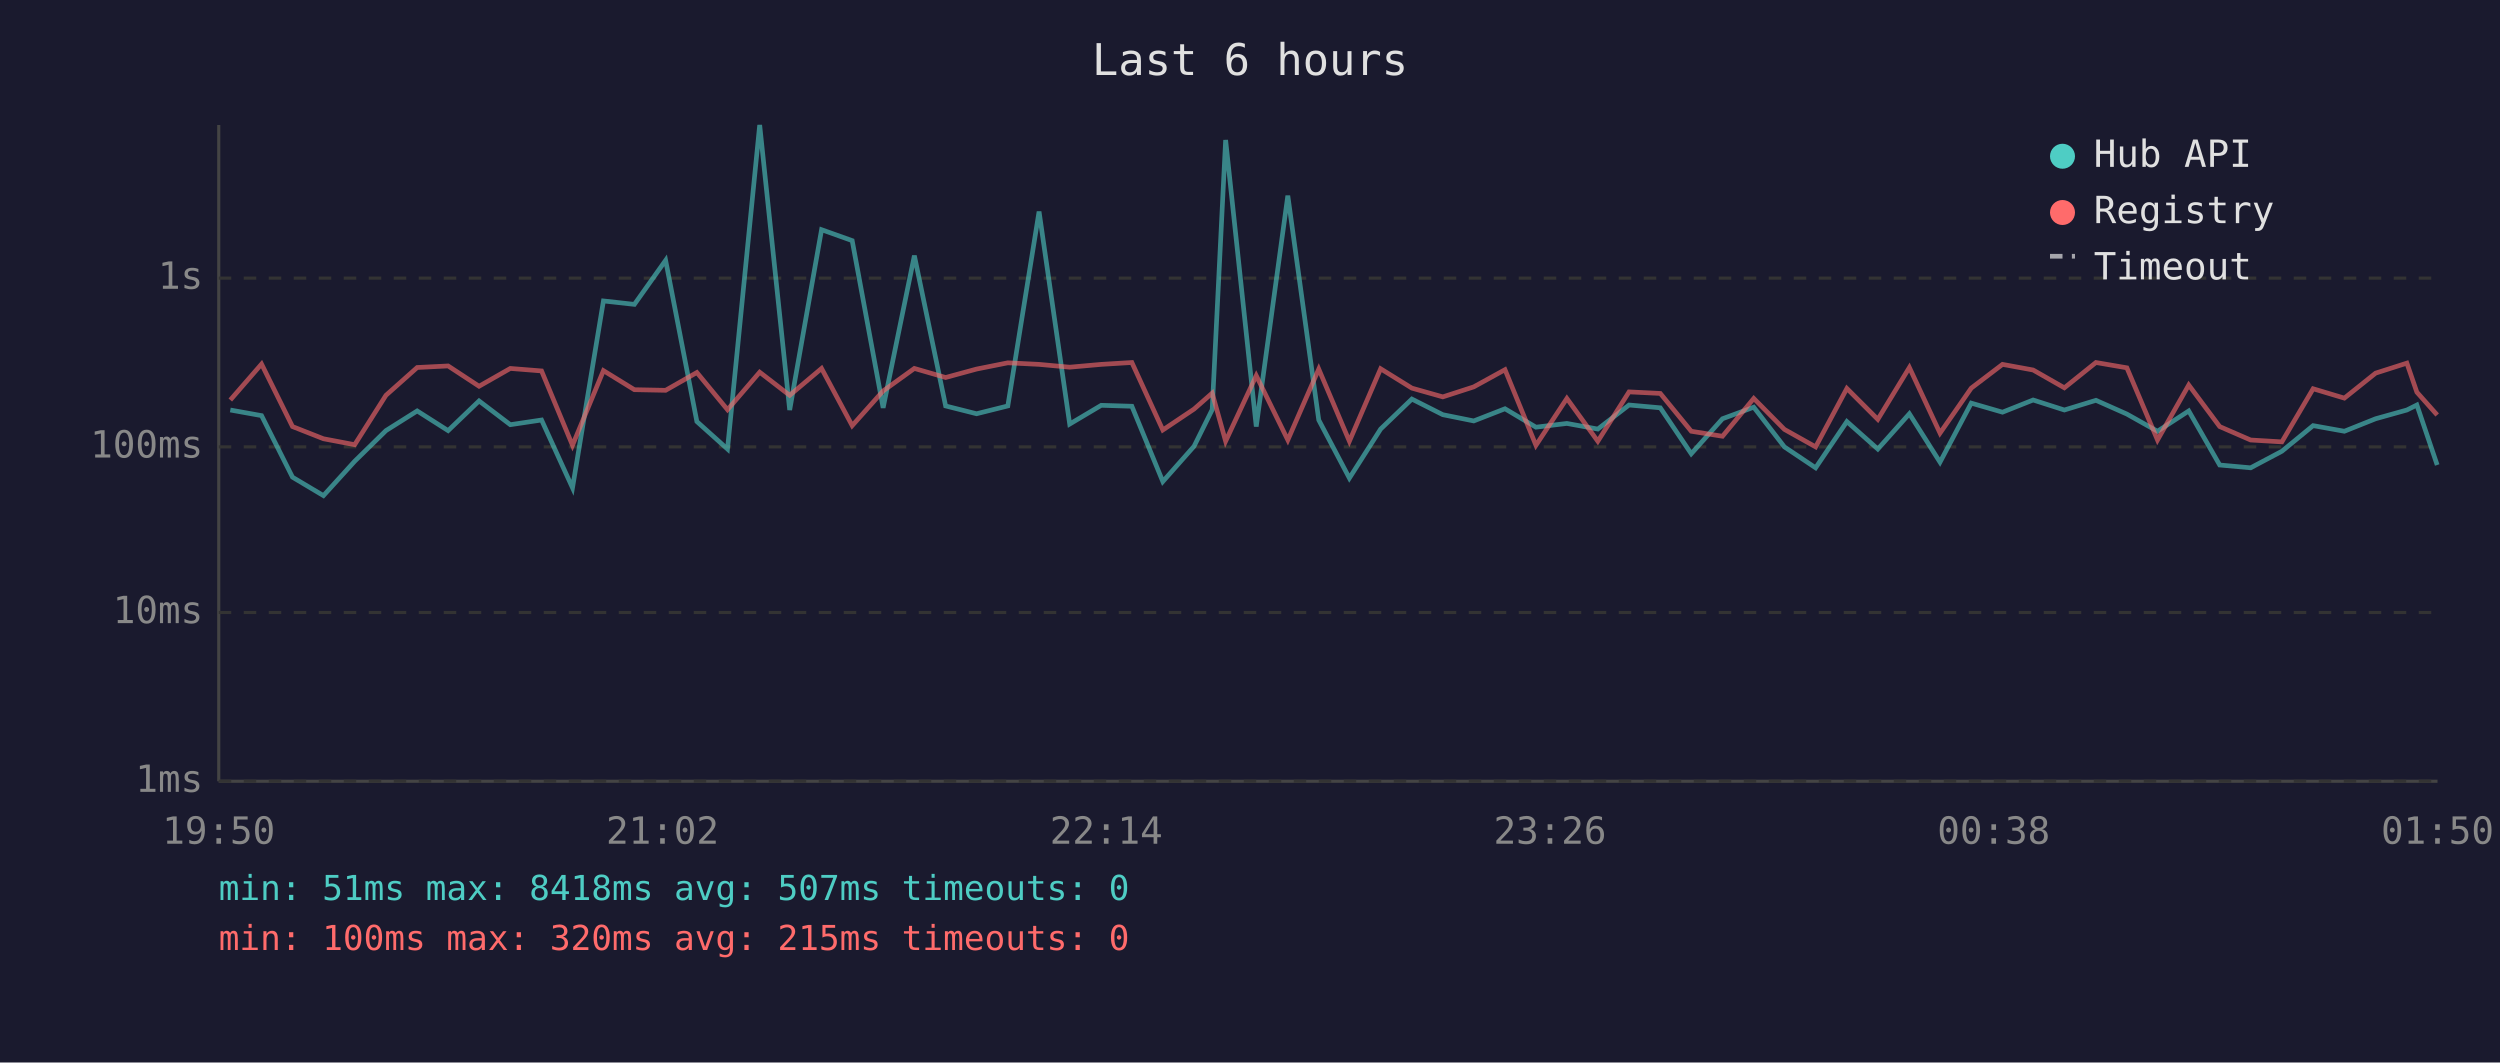
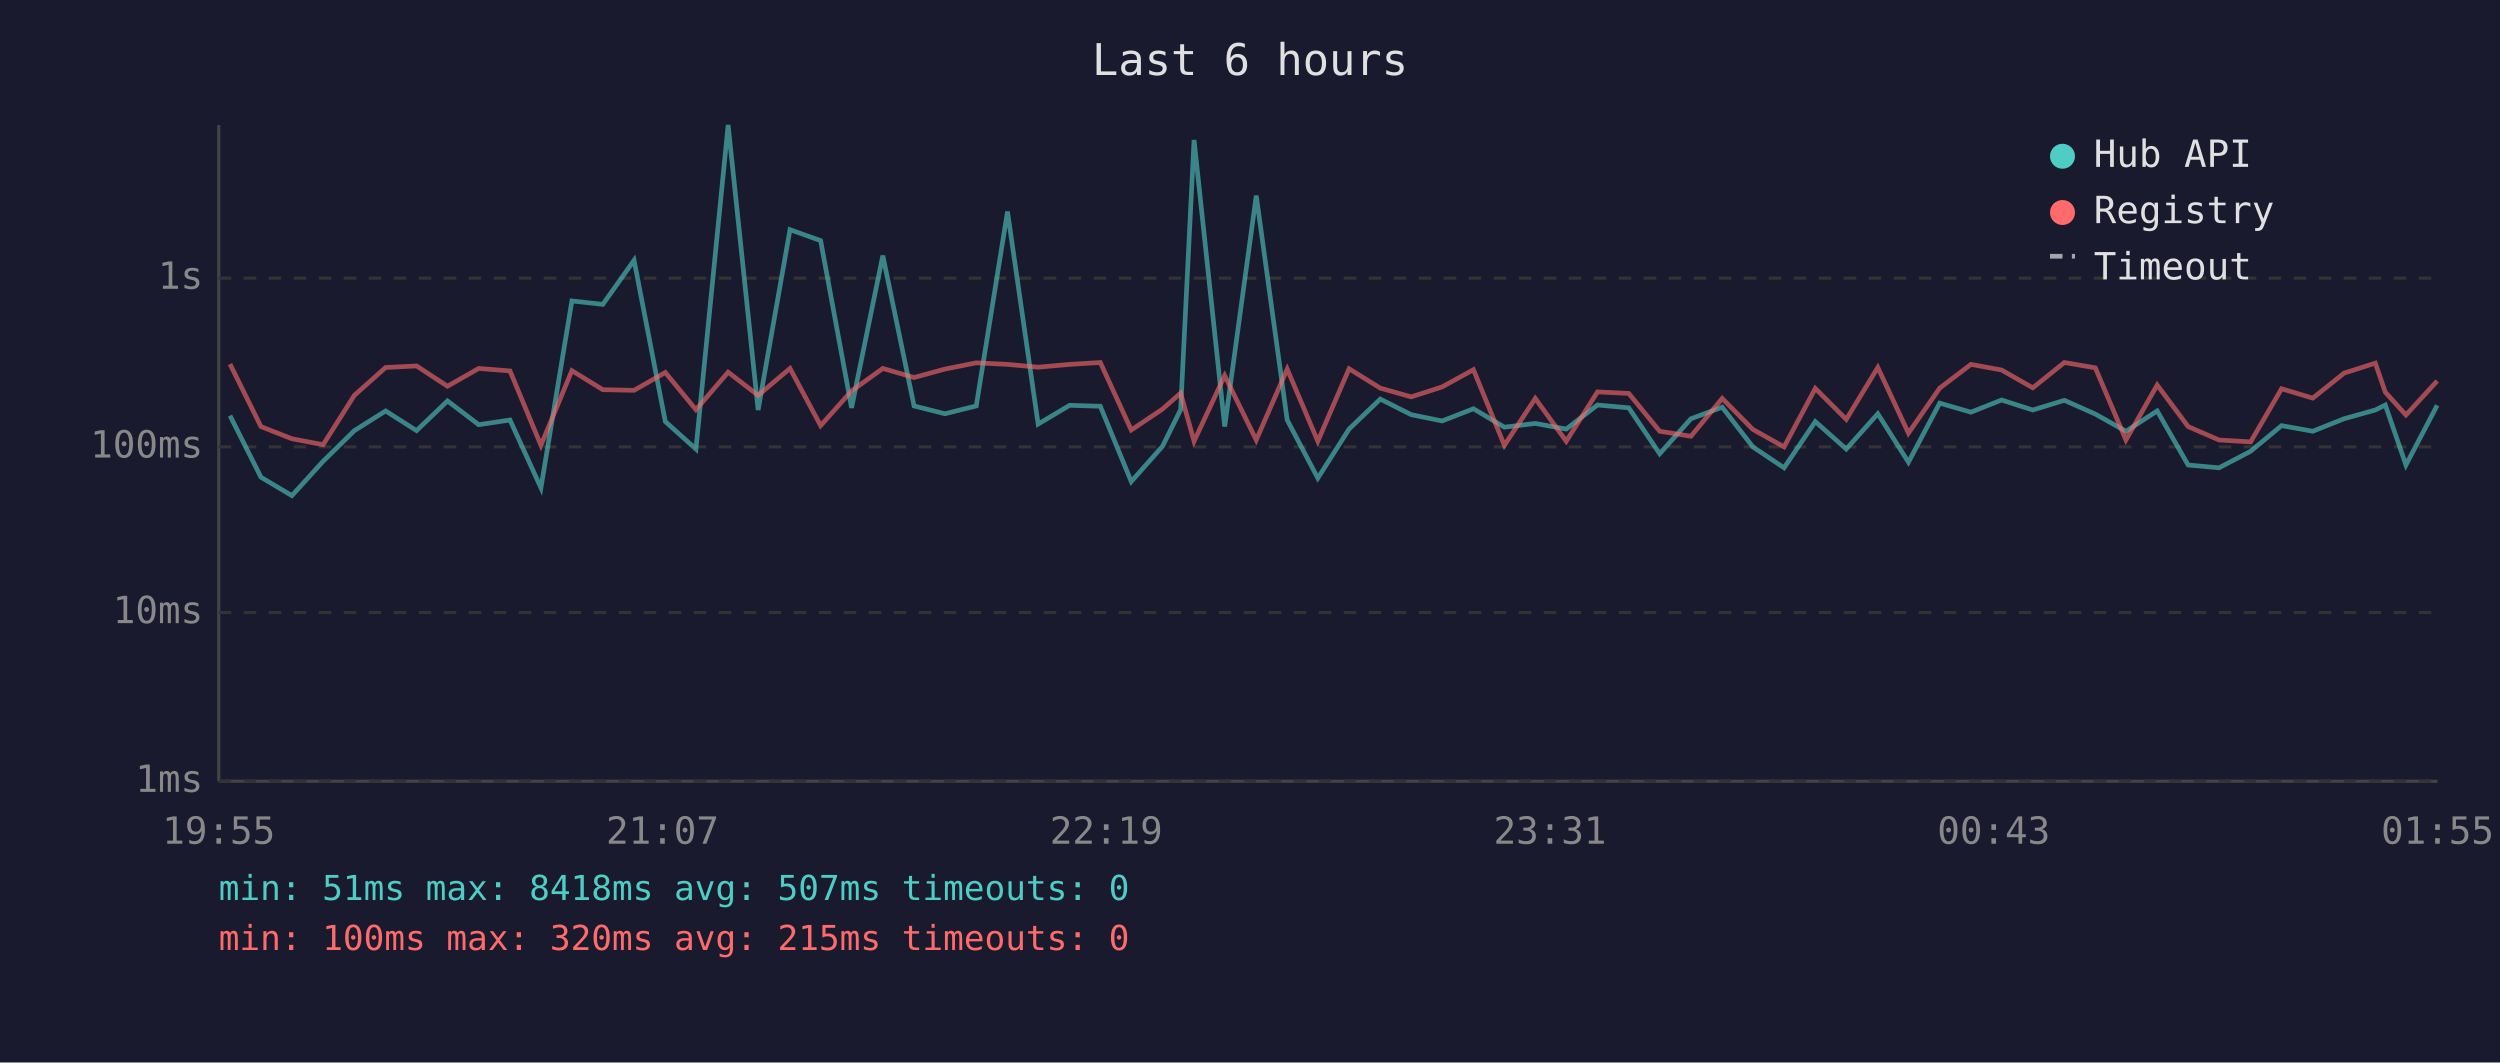
<svg xmlns="http://www.w3.org/2000/svg" viewBox="0 0 800 340" font-family="monospace" font-size="12">
  <rect width="800" height="340" fill="#1a1a2e" />
  <text x="400" y="24" fill="#e0e0e0" font-size="14" text-anchor="middle">Last 6 hours</text>
  <line x1="70" y1="40" x2="70" y2="250" stroke="#444" stroke-width="1" />
  <line x1="70" y1="250" x2="780" y2="250" stroke="#444" stroke-width="1" />
  <line x1="70" y1="250" x2="780" y2="250" stroke="#333" stroke-width="1" stroke-dasharray="4" />
  <text x="65" y="250" fill="#888" text-anchor="end" dominant-baseline="middle">1ms</text>
  <line x1="70" y1="196" x2="780" y2="196" stroke="#333" stroke-width="1" stroke-dasharray="4" />
  <text x="65" y="196" fill="#888" text-anchor="end" dominant-baseline="middle">10ms</text>
  <line x1="70" y1="143" x2="780" y2="143" stroke="#333" stroke-width="1" stroke-dasharray="4" />
  <text x="65" y="143" fill="#888" text-anchor="end" dominant-baseline="middle">100ms</text>
  <line x1="70" y1="89" x2="780" y2="89" stroke="#333" stroke-width="1" stroke-dasharray="4" />
  <text x="65" y="89" fill="#888" text-anchor="end" dominant-baseline="middle">1s</text>
-   <text x="70" y="270" fill="#888" text-anchor="middle">19:50</text>
-   <text x="212" y="270" fill="#888" text-anchor="middle">21:02</text>
-   <text x="354" y="270" fill="#888" text-anchor="middle">22:14</text>
-   <text x="496" y="270" fill="#888" text-anchor="middle">23:26</text>
-   <text x="638" y="270" fill="#888" text-anchor="middle">00:38</text>
-   <text x="780" y="270" fill="#888" text-anchor="middle">01:50</text>
-   <polyline points="73.7,131.2 83.7,133.0 93.6,152.7 103.5,158.6 113.5,147.6 123.5,137.8 133.5,131.5 143.4,137.8 153.3,128.3 163.3,135.9 173.3,134.4 183.2,156.1 193.1,96.3 203.0,97.4 213.0,83.3 223.0,134.9 232.8,143.7 243.1,40.0 252.7,131.2 262.9,73.5 272.7,77.0 282.6,130.5 292.6,81.8 302.6,129.9 312.5,132.4 322.5,129.9 332.5,67.7 342.3,135.7 352.4,129.7 362.2,130.0 372.1,154.1 382.1,142.8 387.9,131.1 392.2,44.8 402.0,136.5 412.1,62.6 422.0,134.4 431.8,153.0 441.8,137.3 451.8,127.7 461.7,132.7 471.6,134.7 481.6,130.8 491.5,136.7 501.4,135.5 511.3,137.3 521.3,129.6 531.3,130.5 541.2,145.2 551.2,134.0 561.2,130.3 571.0,143.0 581.0,149.7 591.0,134.9 600.9,143.7 611.0,132.4 620.8,147.9 630.8,129.0 640.8,131.9 650.6,128.0 660.6,131.2 670.7,128.1 680.6,132.5 690.4,138.0 700.4,131.5 710.3,148.8 720.2,149.7 730.2,144.4 740.2,136.2 750.2,138.0 760.2,134.0 770.2,131.2 773.4,129.6 779.9,148.8" fill="none" stroke="#4ecdc4" stroke-width="1.5" opacity="0.6" />
-   <polyline points="73.7,128.0 83.7,116.5 93.6,136.5 103.5,140.4 113.5,142.3 123.5,126.5 133.5,117.6 143.4,117.1 153.3,123.6 163.3,117.9 173.3,118.7 183.2,142.5 193.1,118.6 203.0,124.7 213.0,124.9 223.0,119.2 232.8,131.1 243.1,119.1 252.7,126.5 262.9,117.9 272.7,136.2 282.6,125.1 292.6,117.9 302.6,120.8 312.5,118.1 322.5,116.1 332.5,116.6 342.3,117.5 352.4,116.6 362.2,116.0 372.1,137.6 382.1,130.9 387.9,125.8 392.2,141.2 402.0,120.2 412.1,140.8 422.0,118.1 431.8,141.2 441.8,118.0 451.8,124.2 461.7,127.0 471.6,123.8 481.6,118.3 491.5,142.5 501.4,127.5 511.3,141.2 521.3,125.4 531.3,125.9 541.2,138.0 551.2,139.6 561.2,127.5 571.0,137.4 581.0,143.0 591.0,124.3 600.9,134.2 611.0,117.6 620.8,138.6 630.8,124.2 640.8,116.6 650.6,118.4 660.6,124.1 670.7,116.0 680.6,117.7 690.4,140.8 700.4,123.2 710.3,136.5 720.2,140.8 730.2,141.4 740.2,124.4 750.2,127.4 760.2,119.4 770.2,116.2 773.4,125.5 779.9,132.8" fill="none" stroke="#ff6b6b" stroke-width="1.5" opacity="0.6" />
+   <text x="70" y="270" fill="#888" text-anchor="middle">19:55</text>
+   <text x="212" y="270" fill="#888" text-anchor="middle">21:07</text>
+   <text x="354" y="270" fill="#888" text-anchor="middle">22:19</text>
+   <text x="496" y="270" fill="#888" text-anchor="middle">23:31</text>
+   <text x="638" y="270" fill="#888" text-anchor="middle">00:43</text>
+   <text x="780" y="270" fill="#888" text-anchor="middle">01:55</text>
+   <polyline points="73.6,133.0 83.5,152.7 93.4,158.6 103.4,147.6 113.4,137.8 123.4,131.5 133.3,137.8 143.2,128.3 153.2,135.9 163.2,134.4 173.1,156.1 183.0,96.3 192.9,97.4 202.9,83.3 212.9,134.9 222.7,143.7 233.0,40.0 242.6,131.2 252.8,73.5 262.6,77.0 272.5,130.5 282.5,81.8 292.5,129.9 302.4,132.4 312.4,129.9 322.4,67.7 332.2,135.7 342.3,129.7 352.1,130.0 362.0,154.1 372.0,142.8 377.8,131.1 382.1,44.8 391.9,136.5 402.0,62.6 411.9,134.4 421.7,153.0 431.7,137.3 441.7,127.7 451.6,132.7 461.5,134.7 471.5,130.8 481.4,136.7 491.3,135.5 501.2,137.3 511.2,129.6 521.2,130.5 531.1,145.2 541.1,134.0 551.1,130.3 560.9,143.0 570.9,149.7 580.9,134.9 590.8,143.7 600.9,132.4 610.7,147.9 620.7,129.0 630.7,131.9 640.5,128.0 650.5,131.2 660.6,128.1 670.5,132.5 680.3,138.0 690.3,131.5 700.2,148.8 710.1,149.7 720.2,144.4 730.1,136.2 740.1,138.0 750.1,134.0 760.1,131.2 763.3,129.6 769.9,148.8 779.9,129.7" fill="none" stroke="#4ecdc4" stroke-width="1.5" opacity="0.6" />
+   <polyline points="73.6,116.5 83.5,136.5 93.4,140.4 103.4,142.3 113.4,126.5 123.4,117.6 133.3,117.1 143.2,123.6 153.2,117.9 163.2,118.7 173.1,142.5 183.0,118.6 192.9,124.7 202.9,124.9 212.9,119.2 222.7,131.1 233.0,119.1 242.6,126.5 252.8,117.9 262.6,136.2 272.5,125.1 282.5,117.9 292.5,120.8 302.4,118.1 312.4,116.1 322.4,116.6 332.2,117.5 342.3,116.6 352.1,116.0 362.0,137.6 372.0,130.9 377.8,125.8 382.1,141.2 391.9,120.2 402.0,140.8 411.9,118.1 421.7,141.2 431.7,118.0 441.7,124.2 451.6,127.0 461.5,123.8 471.5,118.3 481.4,142.5 491.3,127.5 501.2,141.2 511.2,125.4 521.2,125.9 531.1,138.0 541.1,139.6 551.1,127.5 560.9,137.4 570.9,143.0 580.9,124.3 590.8,134.2 600.9,117.6 610.7,138.6 620.7,124.2 630.7,116.6 640.5,118.4 650.5,124.1 660.6,116.0 670.5,117.7 680.3,140.8 690.3,123.2 700.2,136.5 710.1,140.8 720.2,141.4 730.1,124.4 740.1,127.4 750.1,119.4 760.1,116.2 763.3,125.5 769.9,132.8 779.9,121.9" fill="none" stroke="#ff6b6b" stroke-width="1.5" opacity="0.6" />
  <circle cx="660" cy="50" r="4" fill="#4ecdc4" />
  <text x="670" y="50" fill="#e0e0e0" dominant-baseline="middle">Hub API</text>
  <circle cx="660" cy="68" r="4" fill="#ff6b6b" />
  <text x="670" y="68" fill="#e0e0e0" dominant-baseline="middle">Registry</text>
  <line x1="656" y1="82" x2="664" y2="82" stroke="#e0e0e0" stroke-width="1.5" stroke-dasharray="4,3" opacity="0.7" />
  <text x="670" y="86" fill="#e0e0e0" dominant-baseline="middle">Timeout</text>
  <text x="70" y="288" fill="#4ecdc4" font-size="11">min: 51ms  max: 8418ms  avg: 507ms  timeouts: 0</text>
  <text x="70" y="304" fill="#ff6b6b" font-size="11">min: 100ms  max: 320ms  avg: 215ms  timeouts: 0</text>
</svg>
